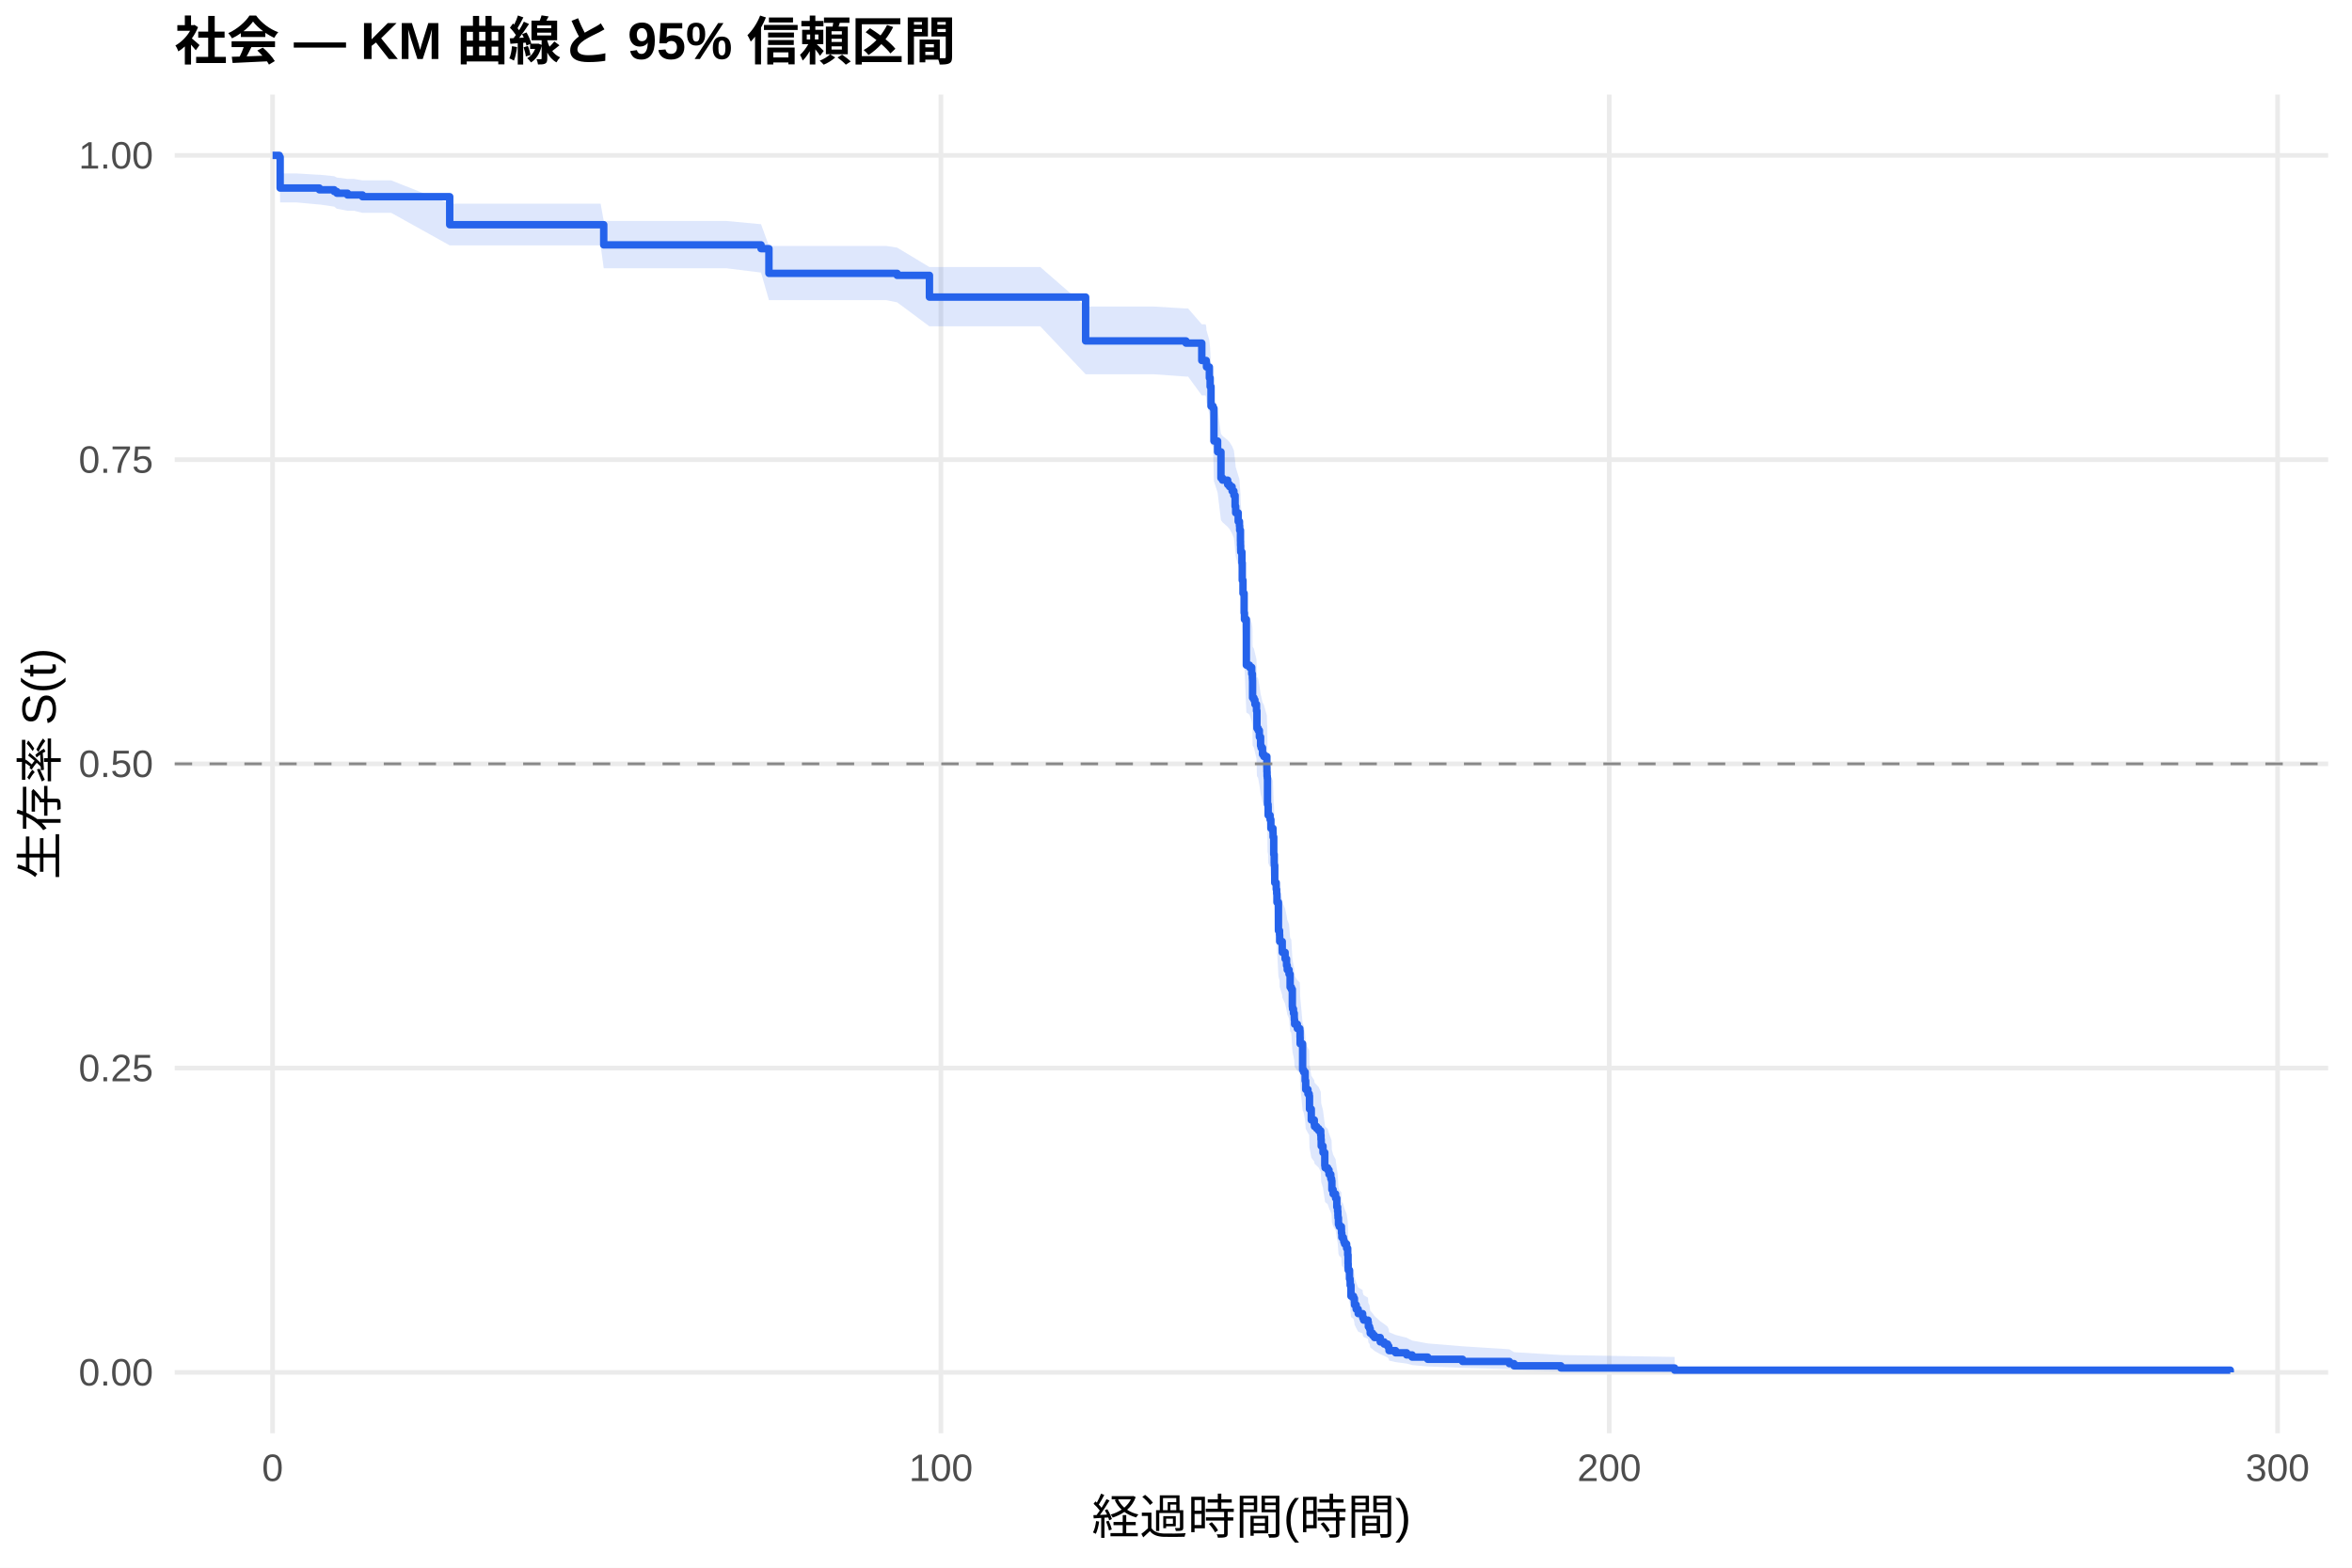
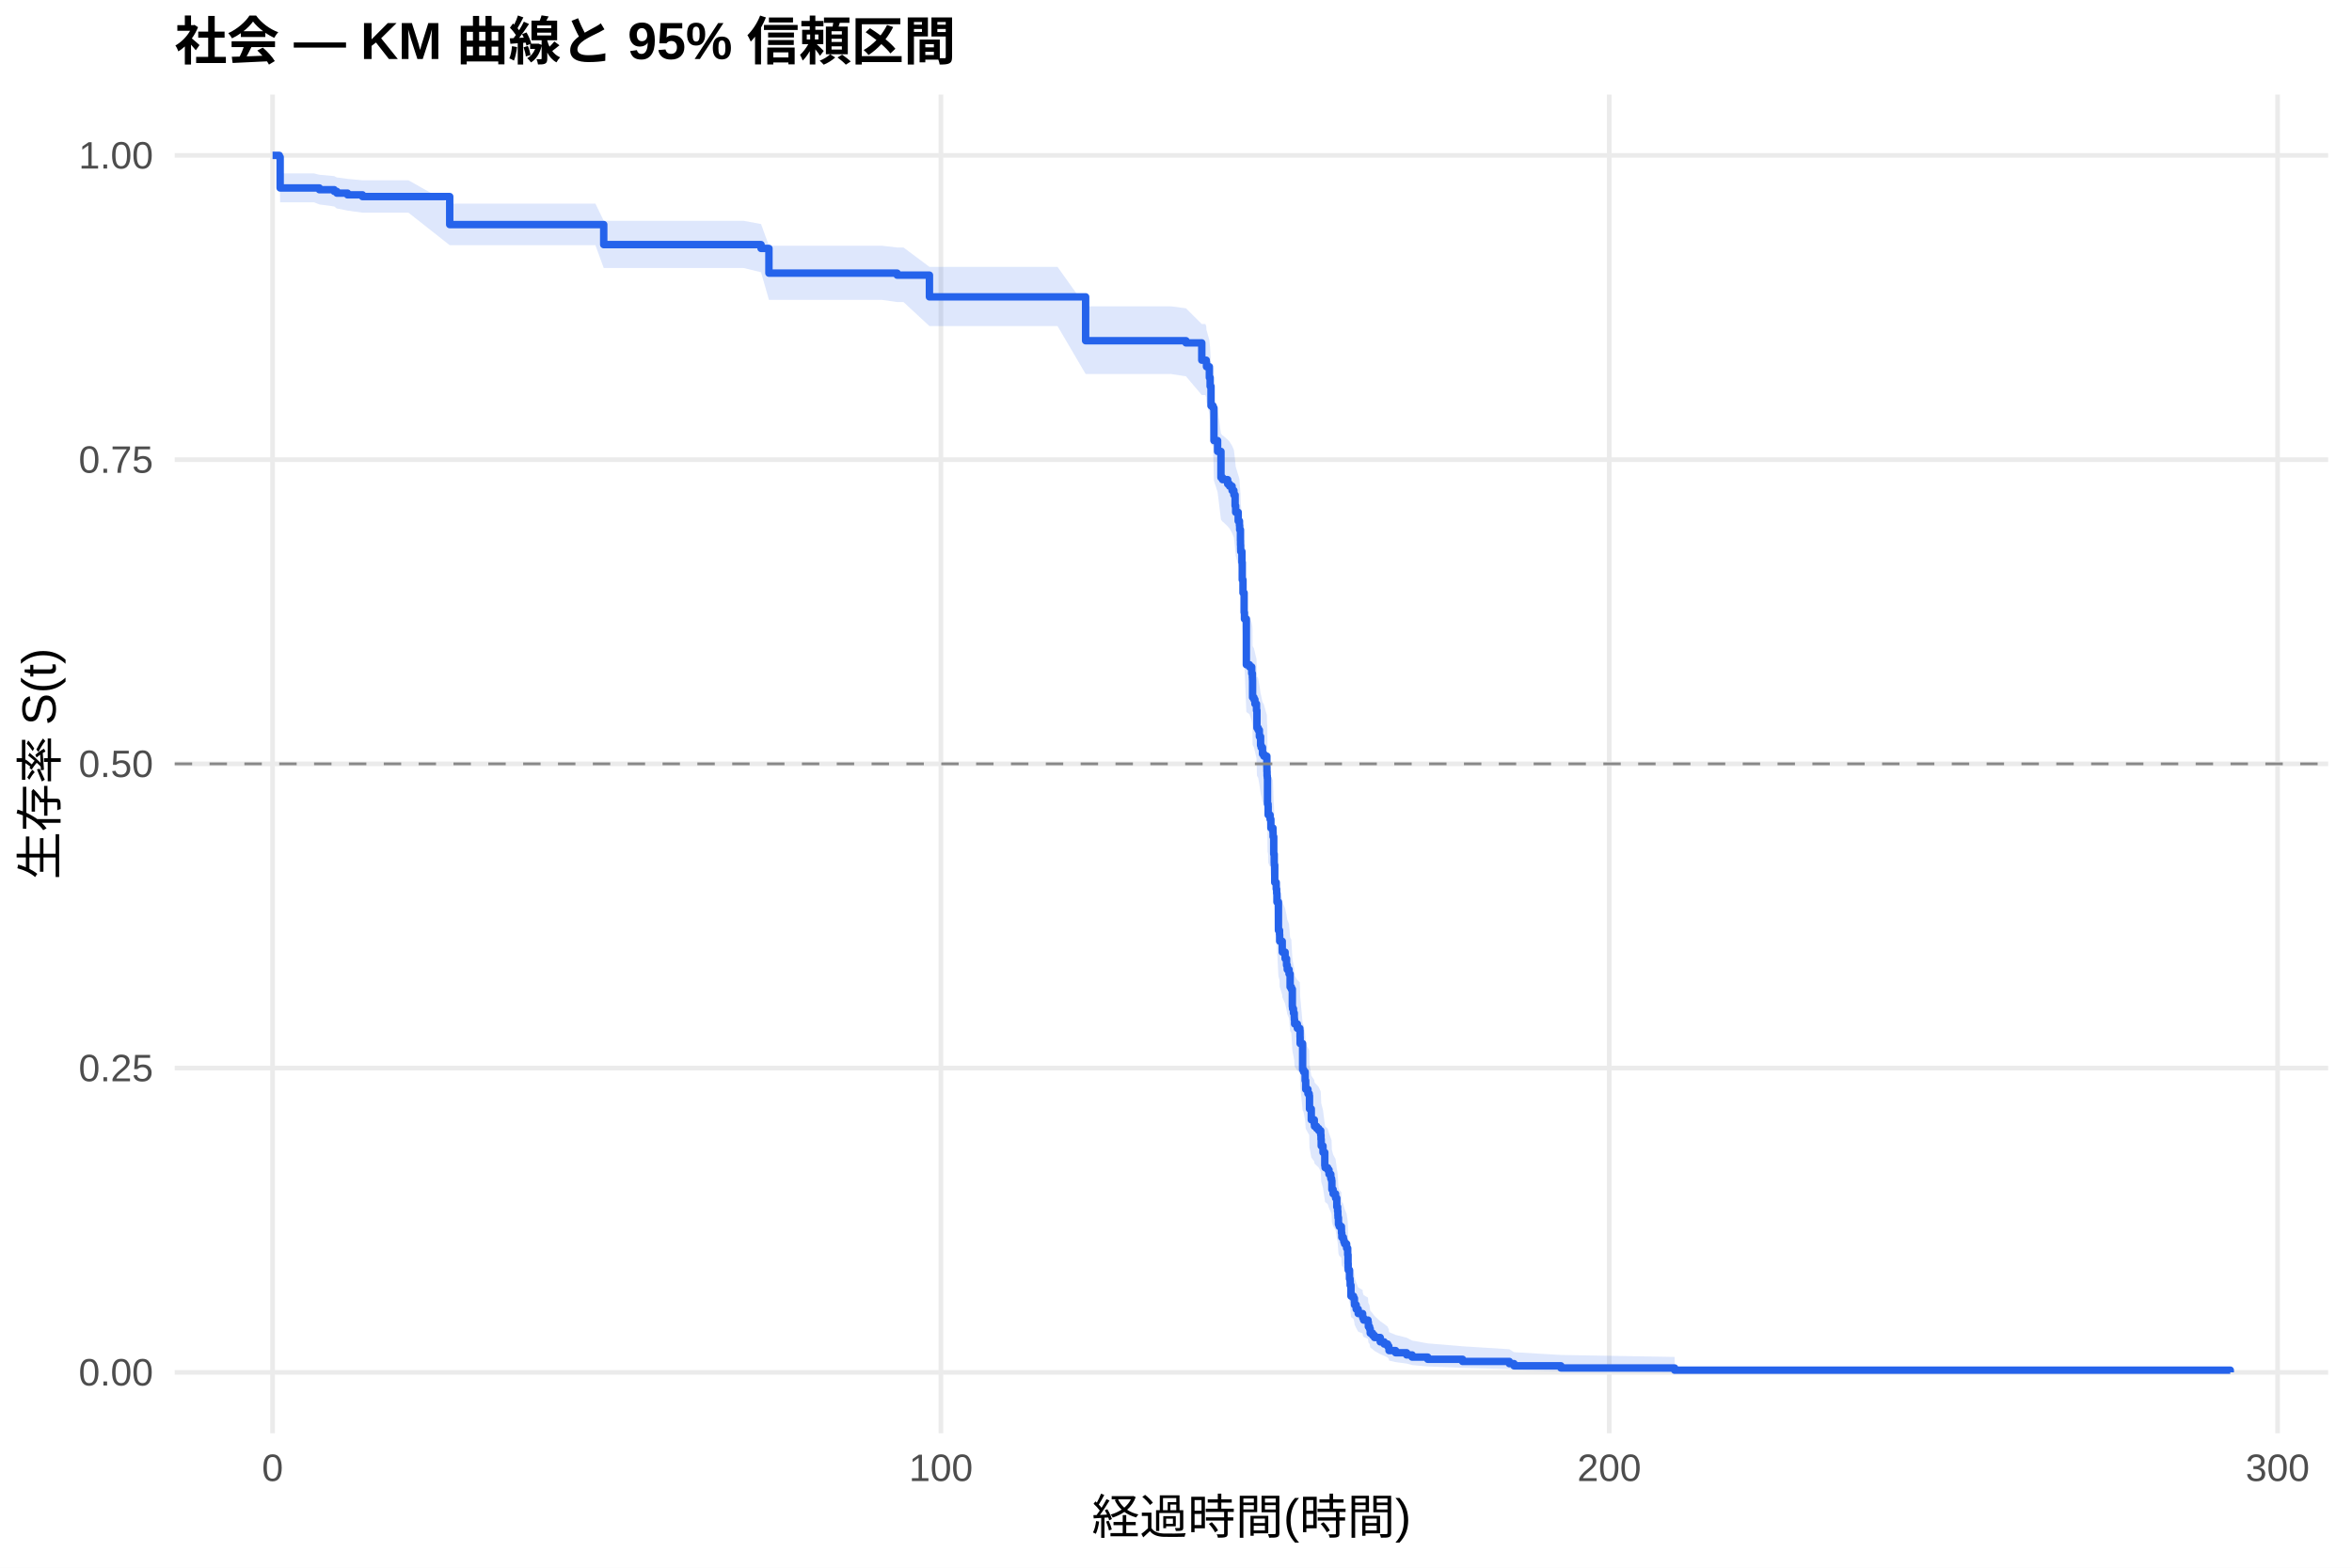
<svg xmlns="http://www.w3.org/2000/svg" width="540.00pt" height="360.00pt" viewBox="0 0 540.00 360.00">
  <g class="svglite">
    <defs>
      <style type="text/css">
    .svglite line, .svglite polyline, .svglite polygon, .svglite path, .svglite rect, .svglite circle {
      fill: none;
      stroke: #000000;
      stroke-linecap: round;
      stroke-linejoin: round;
      stroke-miterlimit: 10.00;
    }
    .svglite text {
      white-space: pre;
    }
    .svglite g.glyphgroup path {
      fill: inherit;
      stroke: none;
    }
  </style>
    </defs>
    <rect width="100%" height="100%" style="stroke: none; fill: #FFFFFF;" />
    <defs>
      <clipPath id="cpMC4wMHw1NDAuMDB8MC4wMHwzNjAuMDA=">
        <rect x="0.00" y="0.00" width="540.00" height="360.00" />
      </clipPath>
    </defs>
    <g clip-path="url(#cpMC4wMHw1NDAuMDB8MC4wMHwzNjAuMDA=)">
      <rect x="0" y="0.00" width="540.00" height="360.00" style="stroke-width: 1.07; stroke: none; fill: #FFFFFF;" />
    </g>
    <defs>
      <clipPath id="cpNDAuMTF8NTM0LjUyfDIxLjcxfDMyOS4xMg==">
        <rect x="40.11" y="21.71" width="494.41" height="307.41" />
      </clipPath>
    </defs>
    <g clip-path="url(#cpNDAuMTF8NTM0LjUyfDIxLjcxfDMyOS4xMg==)">
      <polyline points="40.11,315.14 534.52,315.14 " style="stroke-width: 1.07; stroke: #EBEBEB; stroke-linecap: butt;" />
      <polyline points="40.11,245.28 534.52,245.28 " style="stroke-width: 1.07; stroke: #EBEBEB; stroke-linecap: butt;" />
      <polyline points="40.11,175.41 534.52,175.41 " style="stroke-width: 1.07; stroke: #EBEBEB; stroke-linecap: butt;" />
      <polyline points="40.11,105.55 534.52,105.55 " style="stroke-width: 1.07; stroke: #EBEBEB; stroke-linecap: butt;" />
      <polyline points="40.11,35.68 534.52,35.68 " style="stroke-width: 1.07; stroke: #EBEBEB; stroke-linecap: butt;" />
      <polyline points="62.58,329.12 62.58,21.71 " style="stroke-width: 1.07; stroke: #EBEBEB; stroke-linecap: butt;" />
      <polyline points="216.03,329.12 216.03,21.71 " style="stroke-width: 1.07; stroke: #EBEBEB; stroke-linecap: butt;" />
      <polyline points="369.47,329.12 369.47,21.71 " style="stroke-width: 1.07; stroke: #EBEBEB; stroke-linecap: butt;" />
      <polyline points="522.92,329.12 522.92,21.71 " style="stroke-width: 1.07; stroke: #EBEBEB; stroke-linecap: butt;" />
-       <polygon points="62.58,35.68 64.12,35.68 64.32,39.83 68.13,39.83 73.32,40.14 73.50,40.14 76.73,40.46 77.34,40.77 79.79,41.09 81.30,41.09 83.22,41.42 89.82,41.42 103.25,46.77 104.86,46.77 112.17,46.77 119.97,46.77 127.72,46.77 132.73,46.77 137.90,46.77 138.61,50.74 146.06,50.74 154.50,50.74 163.14,50.74 166.75,50.74 174.73,51.49 176.54,56.47 179.97,56.47 188.92,56.47 198.53,56.47 203.47,56.47 205.98,56.87 213.39,61.32 216.74,61.32 225.72,61.32 235.28,61.32 238.84,61.32 249.25,70.39 252.88,70.39 264.85,70.39 272.29,70.84 272.78,70.84 275.92,74.47 276.79,74.47 276.94,74.93 277.00,75.84 277.66,78.14 277.84,79.98 278.04,84.14 278.50,84.61 278.71,91.61 279.55,93.96 280.32,99.63 280.68,100.10 281.86,101.05 282.29,101.52 282.88,102.47 283.29,103.42 283.57,105.80 283.70,107.23 284.28,109.14 284.57,110.10 284.62,111.06 284.80,113.45 284.82,114.41 284.85,115.37 284.87,115.85 285.13,118.26 285.21,122.12 285.38,125.02 285.64,129.39 285.72,130.84 286.15,141.09 286.87,141.58 287.38,143.06 287.53,144.04 287.56,144.53 287.58,148.46 287.89,148.95 288.12,149.94 288.48,151.42 288.58,155.37 288.86,155.86 289.14,157.34 289.42,159.33 289.55,159.82 289.86,161.31 290.17,161.81 290.86,164.29 290.88,165.28 290.91,166.28 290.96,166.78 291.01,172.76 291.14,173.26 291.16,175.26 291.60,176.26 291.78,178.27 292.26,179.27 292.29,180.28 292.44,184.30 292.55,186.31 292.57,186.82 292.67,190.85 293.01,192.37 293.11,193.38 293.18,195.41 293.52,202.01 293.77,203.03 293.80,204.56 294.39,206.60 294.41,207.11 295.05,208.64 295.38,210.18 295.54,211.20 295.95,212.22 296.20,215.30 296.48,215.82 296.71,219.93 296.76,220.45 296.97,221.48 297.15,222.51 297.17,223.03 297.23,224.06 297.86,225.09 298.43,225.61 298.48,227.16 298.50,228.72 299.07,234.96 299.30,235.48 299.65,237.57 299.78,239.66 300.29,240.71 300.58,241.23 300.65,244.38 301.06,247.01 301.75,248.07 301.80,248.60 302.29,249.13 302.77,249.65 303.23,250.71 303.29,251.77 303.34,253.36 303.75,254.95 304.16,258.15 304.23,258.68 304.82,259.22 305.13,260.29 305.54,261.36 305.72,261.89 305.79,264.04 306.07,265.12 306.64,266.19 306.92,268.35 307.10,269.44 307.17,270.52 307.20,271.07 307.30,272.70 307.48,273.24 307.97,273.79 307.99,274.88 308.07,275.98 308.43,276.53 308.53,277.08 308.71,277.62 309.17,278.73 309.42,280.38 309.50,282.60 309.53,283.72 309.55,284.27 309.83,286.51 309.96,287.08 309.99,288.21 310.17,291.04 310.75,291.62 310.96,292.76 310.98,293.34 311.37,294.49 311.83,295.65 312.85,296.24 312.88,296.82 313.08,297.41 314.08,298.00 314.16,299.18 314.44,299.78 314.59,300.98 315.13,301.58 315.56,302.19 316.89,303.41 317.79,304.03 318.58,304.65 318.86,305.28 318.91,305.91 320.42,306.55 322.95,307.19 324.21,307.84 327.79,308.50 335.79,309.16 346.53,309.84 347.61,310.51 358.37,311.16 384.48,311.60 384.48,315.07 358.37,314.89 347.61,314.66 346.53,314.39 335.79,314.10 327.79,313.79 324.21,313.47 322.95,313.13 320.42,312.79 318.91,312.44 318.86,312.08 318.58,311.72 317.79,311.35 316.89,310.97 315.56,310.21 315.13,309.82 314.59,309.43 314.44,308.64 314.16,308.24 314.08,307.44 313.08,307.03 312.88,306.62 312.85,306.21 311.83,305.80 311.37,304.97 310.98,304.14 310.96,303.72 310.75,302.87 310.17,302.45 309.99,300.31 309.96,299.45 309.83,299.01 309.55,297.27 309.53,296.84 309.50,295.96 309.42,294.19 309.17,292.86 308.71,291.97 308.53,291.53 308.43,291.08 308.07,290.63 307.99,289.74 307.97,288.84 307.48,288.39 307.30,287.94 307.20,286.58 307.17,286.13 307.10,285.22 306.92,284.32 306.64,282.49 306.07,281.58 305.79,280.66 305.72,278.83 305.54,278.37 305.13,277.45 304.82,276.52 304.23,276.06 304.16,275.60 303.75,272.82 303.34,271.43 303.29,270.03 303.23,269.10 302.77,268.16 302.29,267.69 301.80,267.23 301.75,266.76 301.06,265.82 300.65,263.47 300.58,260.65 300.29,260.18 299.78,259.23 299.65,257.34 299.30,255.45 299.07,254.97 298.50,249.26 298.48,247.83 298.43,246.39 297.86,245.91 297.23,244.96 297.17,244.00 297.15,243.52 296.97,242.56 296.76,241.60 296.71,241.12 296.48,237.27 296.20,236.78 295.95,233.89 295.54,232.92 295.38,231.95 295.05,230.50 294.41,229.04 294.39,228.56 293.80,226.62 293.77,225.16 293.52,224.18 293.18,217.84 293.11,215.88 293.01,214.90 292.67,213.43 292.57,209.50 292.55,209.01 292.44,207.04 292.29,203.09 292.26,202.11 291.78,201.12 291.60,199.14 291.16,198.15 291.14,196.16 291.01,195.67 290.96,189.70 290.91,189.20 290.88,188.21 290.86,187.21 290.17,184.72 289.86,184.22 289.55,182.72 289.42,182.22 289.14,180.21 288.86,178.71 288.58,178.21 288.48,174.19 288.12,172.68 287.89,171.68 287.58,171.17 287.56,167.14 287.53,166.63 287.38,165.62 286.87,164.10 286.15,163.60 285.72,152.93 285.64,151.40 285.38,146.81 285.21,143.73 285.13,139.63 284.87,137.05 284.85,136.54 284.82,135.51 284.80,134.47 284.62,131.89 284.57,130.86 284.28,129.82 283.70,127.75 283.57,126.19 283.29,123.59 282.88,122.55 282.29,121.50 281.86,120.98 280.68,119.94 280.32,119.42 279.55,113.13 278.71,110.50 278.50,102.57 278.04,102.03 277.84,97.24 277.66,95.10 277.00,92.41 276.94,91.33 276.79,90.80 275.92,90.80 272.78,86.48 272.29,86.48 264.85,85.94 252.88,85.94 249.25,85.94 238.84,74.94 235.28,74.94 225.72,74.94 216.74,74.94 213.39,74.94 205.98,69.43 203.47,68.92 198.53,68.92 188.92,68.92 179.97,68.92 176.54,68.92 174.73,62.59 166.75,61.60 163.14,61.60 154.50,61.60 146.06,61.60 138.61,61.60 137.90,56.35 132.73,56.35 127.72,56.35 119.97,56.35 112.17,56.35 104.86,56.35 103.25,56.35 89.82,48.88 83.22,48.88 81.30,48.40 79.79,48.40 77.34,47.93 76.73,47.45 73.50,46.97 73.32,46.97 68.13,46.49 64.32,46.49 64.12,36.85 62.58,35.68 " style="stroke-width: 0.00; stroke: none; stroke-linecap: butt; fill: #2563EB; fill-opacity: 0.15;" />
-       <polyline points="62.58,35.68 64.12,35.68 64.32,39.83 68.13,39.83 73.32,40.14 73.50,40.14 76.73,40.46 77.34,40.77 79.79,41.09 81.30,41.09 83.22,41.42 89.82,41.42 103.25,46.77 104.86,46.77 112.17,46.77 119.97,46.77 127.72,46.77 132.73,46.77 137.90,46.77 138.61,50.74 146.06,50.74 154.50,50.74 163.14,50.74 166.75,50.74 174.73,51.49 176.54,56.47 179.97,56.47 188.92,56.47 198.53,56.47 203.47,56.47 205.98,56.87 213.39,61.32 216.74,61.32 225.72,61.32 235.28,61.32 238.84,61.32 249.25,70.39 252.88,70.39 264.85,70.39 272.29,70.84 272.78,70.84 275.92,74.47 276.79,74.47 276.94,74.93 277.00,75.84 277.66,78.14 277.84,79.98 278.04,84.14 278.50,84.61 278.71,91.61 279.55,93.96 280.32,99.63 280.68,100.10 281.86,101.05 282.29,101.52 282.88,102.47 283.29,103.42 283.57,105.80 283.70,107.23 284.28,109.14 284.57,110.10 284.62,111.06 284.80,113.45 284.82,114.41 284.85,115.37 284.87,115.85 285.13,118.26 285.21,122.12 285.38,125.02 285.64,129.39 285.72,130.84 286.15,141.09 286.87,141.58 287.38,143.06 287.53,144.04 287.56,144.53 287.58,148.46 287.89,148.95 288.12,149.94 288.48,151.42 288.58,155.37 288.86,155.86 289.14,157.34 289.42,159.33 289.55,159.82 289.86,161.31 290.17,161.81 290.86,164.29 290.88,165.28 290.91,166.28 290.96,166.78 291.01,172.76 291.14,173.26 291.16,175.26 291.60,176.26 291.78,178.27 292.26,179.27 292.29,180.28 292.44,184.30 292.55,186.31 292.57,186.82 292.67,190.85 293.01,192.37 293.11,193.38 293.18,195.41 293.52,202.01 293.77,203.03 293.80,204.56 294.39,206.60 294.41,207.11 295.05,208.64 295.38,210.18 295.54,211.20 295.95,212.22 296.20,215.30 296.48,215.82 296.71,219.93 296.76,220.45 296.97,221.48 297.15,222.51 297.17,223.03 297.23,224.06 297.86,225.09 298.43,225.61 298.48,227.16 298.50,228.72 299.07,234.96 299.30,235.48 299.65,237.57 299.78,239.66 300.29,240.71 300.58,241.23 300.65,244.38 301.06,247.01 301.75,248.07 301.80,248.60 302.29,249.13 302.77,249.65 303.23,250.71 303.29,251.77 303.34,253.36 303.75,254.95 304.16,258.15 304.23,258.68 304.82,259.22 305.13,260.29 305.54,261.36 305.72,261.89 305.79,264.04 306.07,265.12 306.64,266.19 306.92,268.35 307.10,269.44 307.17,270.52 307.20,271.07 307.30,272.70 307.48,273.24 307.97,273.79 307.99,274.88 308.07,275.98 308.43,276.53 308.53,277.08 308.71,277.62 309.17,278.73 309.42,280.38 309.50,282.60 309.53,283.72 309.55,284.27 309.83,286.51 309.96,287.08 309.99,288.21 310.17,291.04 310.75,291.62 310.96,292.76 310.98,293.34 311.37,294.49 311.83,295.65 312.85,296.24 312.88,296.82 313.08,297.41 314.08,298.00 314.16,299.18 314.44,299.78 314.59,300.98 315.13,301.58 315.56,302.19 316.89,303.41 317.79,304.03 318.58,304.65 318.86,305.28 318.91,305.91 320.42,306.55 322.95,307.19 324.21,307.84 327.79,308.50 335.79,309.16 346.53,309.84 347.61,310.51 358.37,311.16 384.48,311.60 " style="stroke-width: 1.07; stroke: none; stroke-linecap: butt;" />
-       <polyline points="384.48,315.07 358.37,314.89 347.61,314.66 346.53,314.39 335.79,314.10 327.79,313.79 324.21,313.47 322.95,313.13 320.42,312.79 318.91,312.44 318.86,312.08 318.58,311.72 317.79,311.35 316.89,310.97 315.56,310.21 315.13,309.82 314.59,309.43 314.44,308.64 314.16,308.24 314.08,307.44 313.08,307.03 312.88,306.62 312.85,306.21 311.83,305.80 311.37,304.97 310.98,304.14 310.96,303.72 310.75,302.87 310.17,302.45 309.99,300.31 309.96,299.45 309.83,299.01 309.55,297.27 309.53,296.84 309.50,295.96 309.42,294.19 309.17,292.86 308.71,291.97 308.53,291.53 308.43,291.08 308.07,290.63 307.99,289.74 307.97,288.84 307.48,288.39 307.30,287.94 307.20,286.58 307.17,286.13 307.10,285.22 306.92,284.32 306.64,282.49 306.07,281.58 305.79,280.66 305.72,278.83 305.54,278.37 305.13,277.45 304.82,276.52 304.23,276.06 304.16,275.60 303.75,272.82 303.34,271.43 303.29,270.03 303.23,269.10 302.77,268.16 302.29,267.69 301.80,267.23 301.75,266.76 301.06,265.82 300.65,263.47 300.58,260.65 300.29,260.18 299.78,259.23 299.65,257.34 299.30,255.45 299.07,254.97 298.50,249.26 298.48,247.83 298.43,246.39 297.86,245.91 297.23,244.96 297.17,244.00 297.15,243.52 296.97,242.56 296.76,241.60 296.71,241.12 296.48,237.27 296.20,236.78 295.95,233.89 295.54,232.92 295.38,231.95 295.05,230.50 294.41,229.04 294.39,228.56 293.80,226.62 293.77,225.16 293.52,224.18 293.18,217.84 293.11,215.88 293.01,214.90 292.67,213.43 292.57,209.50 292.55,209.01 292.44,207.04 292.29,203.09 292.26,202.11 291.78,201.12 291.60,199.14 291.16,198.15 291.14,196.16 291.01,195.67 290.96,189.70 290.91,189.20 290.88,188.21 290.86,187.21 290.17,184.72 289.86,184.22 289.55,182.72 289.42,182.22 289.14,180.21 288.86,178.71 288.58,178.21 288.48,174.19 288.12,172.68 287.89,171.68 287.58,171.17 287.56,167.14 287.53,166.63 287.38,165.62 286.87,164.10 286.15,163.60 285.72,152.93 285.64,151.40 285.38,146.81 285.21,143.73 285.13,139.63 284.87,137.05 284.85,136.54 284.82,135.51 284.80,134.47 284.62,131.89 284.57,130.86 284.28,129.82 283.70,127.75 283.57,126.19 283.29,123.59 282.88,122.55 282.29,121.50 281.86,120.98 280.68,119.94 280.32,119.42 279.55,113.13 278.71,110.50 278.50,102.57 278.04,102.03 277.84,97.24 277.66,95.10 277.00,92.41 276.94,91.33 276.79,90.80 275.92,90.80 272.78,86.48 272.29,86.48 264.85,85.94 252.88,85.94 249.25,85.94 238.84,74.94 235.28,74.94 225.72,74.94 216.74,74.94 213.39,74.94 205.98,69.43 203.47,68.92 198.53,68.92 188.92,68.92 179.97,68.92 176.54,68.92 174.73,62.59 166.75,61.60 163.14,61.60 154.50,61.60 146.06,61.60 138.61,61.60 137.90,56.35 132.73,56.35 127.72,56.35 119.97,56.35 112.17,56.35 104.86,56.35 103.25,56.35 89.82,48.88 83.22,48.88 81.30,48.40 79.79,48.40 77.34,47.93 76.73,47.45 73.50,46.97 73.32,46.97 68.13,46.49 64.32,46.49 64.12,36.85 62.58,35.68 " style="stroke-width: 1.07; stroke: none; stroke-linecap: butt;" />
-       <polyline points="62.58,35.68 64.12,35.68 64.12,36.08 64.32,36.08 64.32,43.18 68.13,43.18 68.13,43.18 73.32,43.18 73.32,43.58 73.50,43.58 73.50,43.58 76.73,43.58 76.73,43.98 77.34,43.98 77.34,44.37 79.79,44.37 79.79,44.77 81.30,44.77 81.30,44.77 83.22,44.77 83.22,45.17 89.82,45.17 89.82,45.17 103.25,45.17 103.25,51.60 104.86,51.60 104.86,51.60 112.17,51.60 112.17,51.60 119.97,51.60 119.97,51.60 127.72,51.60 127.72,51.60 132.73,51.60 132.73,51.60 137.90,51.60 137.90,51.60 138.61,51.60 138.61,56.23 146.06,56.23 146.06,56.23 154.50,56.23 154.50,56.23 163.14,56.23 163.14,56.23 166.75,56.23 166.75,56.23 174.73,56.23 174.73,57.10 176.54,57.10 176.54,62.77 179.97,62.77 179.97,62.77 188.92,62.77 188.92,62.77 198.53,62.77 198.53,62.77 203.47,62.77 203.47,62.77 205.98,62.77 205.98,63.23 213.39,63.23 213.39,68.22 216.74,68.22 216.74,68.22 225.72,68.22 225.72,68.22 235.28,68.22 235.28,68.22 238.84,68.22 238.84,68.22 249.25,68.22 249.25,78.29 252.88,78.29 252.88,78.29 264.85,78.29 264.85,78.29 272.29,78.29 272.29,78.79 272.78,78.79 272.78,78.79 275.92,78.79 275.92,82.78 276.79,82.78 276.79,82.78 276.94,82.78 276.94,83.28 277.00,83.28 277.00,84.27 277.66,84.27 277.66,86.77 277.84,86.77 277.84,88.77 278.04,88.77 278.04,93.27 278.50,93.27 278.50,93.77 278.71,93.77 278.71,101.27 279.55,101.27 279.55,103.76 280.32,103.76 280.32,109.76 280.68,109.76 280.68,110.26 281.86,110.26 281.86,111.26 282.29,111.26 282.29,111.76 282.88,111.76 282.88,112.76 283.29,112.76 283.29,113.76 283.57,113.76 283.57,116.26 283.70,116.26 283.70,117.76 284.28,117.76 284.28,119.75 284.57,119.75 284.57,120.75 284.62,120.75 284.62,121.75 284.80,121.75 284.80,124.25 284.82,124.25 284.82,125.25 284.85,125.25 284.85,126.25 284.87,126.25 284.87,126.75 285.13,126.75 285.13,129.25 285.21,129.25 285.21,133.25 285.38,133.25 285.38,136.25 285.64,136.25 285.64,140.74 285.72,140.74 285.72,142.24 286.15,142.24 286.15,152.74 286.87,152.74 286.87,153.24 287.38,153.24 287.38,154.73 287.53,154.73 287.53,155.73 287.56,155.73 287.56,156.23 287.58,156.23 287.58,160.23 287.89,160.23 287.89,160.73 288.12,160.73 288.12,161.73 288.48,161.73 288.48,163.23 288.58,163.23 288.58,167.23 288.86,167.23 288.86,167.73 289.14,167.73 289.14,169.23 289.42,169.23 289.42,171.23 289.55,171.23 289.55,171.72 289.86,171.72 289.86,173.22 290.17,173.22 290.17,173.72 290.86,173.72 290.86,176.22 290.88,176.22 290.88,177.22 290.91,177.22 290.91,178.22 290.96,178.22 290.96,178.72 291.01,178.72 291.01,184.72 291.14,184.72 291.14,185.22 291.16,185.22 291.16,187.22 291.60,187.22 291.60,188.22 291.78,188.22 291.78,190.21 292.26,190.21 292.26,191.21 292.29,191.21 292.29,192.21 292.44,192.21 292.44,196.21 292.55,196.21 292.55,198.21 292.57,198.21 292.57,198.71 292.67,198.71 292.67,202.71 293.01,202.71 293.01,204.21 293.11,204.21 293.11,205.21 293.18,205.21 293.18,207.20 293.52,207.20 293.52,213.70 293.77,213.70 293.77,214.70 293.80,214.70 293.80,216.20 294.39,216.20 294.39,218.20 294.41,218.20 294.41,218.70 295.05,218.70 295.05,220.20 295.38,220.20 295.38,221.70 295.54,221.70 295.54,222.70 295.95,222.70 295.95,223.70 296.20,223.70 296.20,226.69 296.48,226.69 296.48,227.19 296.71,227.19 296.71,231.19 296.76,231.19 296.76,231.69 296.97,231.69 296.97,232.69 297.15,232.69 297.15,233.69 297.17,233.69 297.17,234.19 297.23,234.19 297.23,235.19 297.86,235.19 297.86,236.19 298.43,236.19 298.43,236.69 298.48,236.69 298.48,238.19 298.50,238.19 298.50,239.69 299.07,239.69 299.07,245.68 299.30,245.68 299.30,246.18 299.65,246.18 299.65,248.18 299.78,248.18 299.78,250.18 300.29,250.18 300.29,251.18 300.58,251.18 300.58,251.68 300.65,251.68 300.65,254.68 301.06,254.68 301.06,257.18 301.75,257.18 301.75,258.18 301.80,258.18 301.80,258.68 302.29,258.68 302.29,259.17 302.77,259.17 302.77,259.67 303.23,259.67 303.23,260.67 303.29,260.67 303.29,261.67 303.34,261.67 303.34,263.17 303.75,263.17 303.75,264.67 304.16,264.67 304.16,267.67 304.23,267.67 304.23,268.17 304.82,268.17 304.82,268.67 305.13,268.67 305.13,269.67 305.54,269.67 305.54,270.67 305.72,270.67 305.72,271.17 305.79,271.17 305.79,273.17 306.07,273.17 306.07,274.17 306.64,274.17 306.64,275.17 306.92,275.17 306.92,277.16 307.10,277.16 307.10,278.16 307.17,278.16 307.17,279.16 307.20,279.16 307.20,279.66 307.30,279.66 307.30,281.16 307.48,281.16 307.48,281.66 307.97,281.66 307.97,282.16 307.99,282.16 307.99,283.16 308.07,283.16 308.07,284.16 308.43,284.16 308.43,284.66 308.53,284.66 308.53,285.16 308.71,285.16 308.71,285.66 309.17,285.66 309.17,286.66 309.42,286.66 309.42,288.16 309.50,288.16 309.50,290.16 309.53,290.16 309.53,291.16 309.55,291.16 309.55,291.66 309.83,291.66 309.83,293.65 309.96,293.65 309.96,294.15 309.99,294.15 309.99,295.15 310.17,295.15 310.17,297.65 310.75,297.65 310.75,298.15 310.96,298.15 310.96,299.15 310.98,299.15 310.98,299.65 311.37,299.65 311.37,300.65 311.83,300.65 311.83,301.65 312.85,301.65 312.85,302.15 312.88,302.15 312.88,302.65 313.08,302.65 313.08,303.15 314.08,303.15 314.08,303.65 314.16,303.65 314.16,304.65 314.44,304.65 314.44,305.15 314.59,305.15 314.59,306.15 315.13,306.15 315.13,306.65 315.56,306.65 315.56,307.15 316.89,307.15 316.89,308.15 317.79,308.15 317.79,308.65 318.58,308.65 318.58,309.15 318.86,309.15 318.86,309.65 318.91,309.65 318.91,310.15 320.42,310.15 320.42,310.65 322.95,310.65 322.95,311.14 324.21,311.14 324.21,311.64 327.79,311.64 327.79,312.14 335.79,312.14 335.79,312.64 346.53,312.64 346.53,313.14 347.61,313.14 347.61,313.64 358.37,313.64 358.37,314.14 384.48,314.14 384.48,314.64 512.05,314.64 512.05,315.14 " style="stroke-width: 1.71; stroke: #2563EB; stroke-linecap: butt;" />
+       <polygon points="62.58,35.68 64.12,35.68 64.32,39.82 66.55,39.82 72.10,39.82 73.32,40.13 76.73,40.44 77.34,40.76 77.47,40.76 79.79,41.08 83.22,41.40 85.27,41.40 93.78,41.40 103.25,46.75 108.82,46.75 116.14,46.75 123.94,46.75 131.68,46.75 136.70,46.75 138.61,50.70 141.86,50.70 150.02,50.70 158.46,50.70 167.10,50.70 170.71,50.70 174.73,51.45 176.54,56.43 183.93,56.43 192.88,56.43 202.50,56.43 205.98,56.83 207.43,56.83 213.39,61.28 220.71,61.28 229.68,61.28 239.25,61.28 242.80,61.28 249.25,70.34 256.84,70.34 268.81,70.34 272.29,70.80 275.92,74.41 276.74,74.41 276.94,74.87 277.00,75.78 277.66,78.07 277.84,79.91 278.04,84.07 278.50,84.54 278.71,91.53 279.55,93.87 280.32,99.53 280.68,100.00 280.76,100.00 281.86,100.95 282.29,101.42 282.88,102.37 283.29,103.32 283.57,105.70 283.70,107.13 284.28,109.04 284.57,110.00 284.62,110.96 284.80,113.35 284.82,114.31 284.85,115.28 284.87,115.76 285.13,118.16 285.21,122.02 285.38,124.93 285.64,129.29 285.72,130.75 286.15,141.01 286.87,141.50 287.38,142.97 287.53,143.95 287.56,144.44 287.58,148.38 287.89,148.87 288.12,149.85 288.48,151.33 288.58,155.28 288.86,155.78 289.14,157.26 289.42,159.25 289.55,159.74 289.86,161.23 290.17,161.73 290.86,164.21 290.88,165.21 290.91,166.20 290.96,166.70 291.01,172.69 291.14,173.19 291.16,175.19 291.60,176.19 291.78,178.20 292.26,179.20 292.29,180.21 292.44,184.23 292.55,186.25 292.57,186.75 292.67,190.79 293.01,192.31 293.11,193.32 293.18,195.35 293.52,201.95 293.77,202.97 293.80,204.50 294.39,206.54 294.41,207.05 295.05,208.59 295.38,210.12 295.54,211.15 295.95,212.17 296.20,215.25 296.48,215.76 296.71,219.88 296.76,220.40 296.97,221.43 297.15,222.46 297.17,222.98 297.23,224.01 297.86,225.05 298.43,225.56 298.48,227.12 298.50,228.67 299.07,234.92 299.30,235.44 299.65,237.53 299.78,239.62 300.29,240.67 300.58,241.19 300.65,244.34 301.06,246.98 301.75,248.03 301.80,248.56 302.29,249.09 302.77,249.62 303.23,250.68 303.29,251.74 303.34,253.33 303.75,254.92 304.16,258.12 304.23,258.65 304.82,259.19 305.13,260.26 305.54,261.33 305.72,261.86 305.79,264.01 306.07,265.09 306.64,266.17 306.92,268.33 307.10,269.41 307.17,270.50 307.20,271.04 307.30,272.68 307.48,273.22 307.97,273.77 307.99,274.86 308.07,275.96 308.43,276.50 308.53,277.05 308.71,277.60 309.17,278.71 309.42,280.36 309.50,282.58 309.53,283.70 309.55,284.26 309.83,286.50 309.96,287.06 309.99,288.19 310.17,291.03 310.75,291.60 310.96,292.75 310.98,293.33 311.37,294.48 311.83,295.64 312.85,296.23 312.88,296.81 313.08,297.40 314.08,297.99 314.16,299.17 314.44,299.77 314.59,300.97 315.13,301.57 315.56,302.18 316.89,303.40 317.79,304.02 318.58,304.64 318.86,305.27 318.91,305.90 320.42,306.54 322.95,307.18 324.21,307.84 327.79,308.49 335.79,309.16 346.53,309.83 347.61,310.51 358.37,311.15 384.48,311.60 384.48,315.07 358.37,314.89 347.61,314.66 346.53,314.39 335.79,314.10 327.79,313.79 324.21,313.47 322.95,313.13 320.42,312.79 318.91,312.44 318.86,312.08 318.58,311.71 317.79,311.34 316.89,310.97 315.56,310.21 315.13,309.82 314.59,309.43 314.44,308.64 314.16,308.24 314.08,307.43 313.08,307.03 312.88,306.62 312.85,306.21 311.83,305.80 311.37,304.97 310.98,304.13 310.96,303.71 310.75,302.87 310.17,302.44 309.99,300.30 309.96,299.44 309.83,299.00 309.55,297.26 309.53,296.82 309.50,295.95 309.42,294.18 309.17,292.85 308.71,291.96 308.53,291.51 308.43,291.07 308.07,290.62 307.99,289.72 307.97,288.82 307.48,288.37 307.30,287.92 307.20,286.57 307.17,286.11 307.10,285.21 306.92,284.30 306.64,282.47 306.07,281.56 305.79,280.64 305.72,278.81 305.54,278.35 305.13,277.42 304.82,276.50 304.23,276.04 304.16,275.58 303.75,272.80 303.34,271.40 303.29,270.00 303.23,269.07 302.77,268.13 302.29,267.67 301.80,267.20 301.75,266.73 301.06,265.79 300.65,263.44 300.58,260.62 300.29,260.14 299.78,259.20 299.65,257.31 299.30,255.41 299.07,254.94 298.50,249.22 298.48,247.79 298.43,246.35 297.86,245.87 297.23,244.92 297.17,243.96 297.15,243.48 296.97,242.52 296.76,241.55 296.71,241.07 296.48,237.22 296.20,236.74 295.95,233.84 295.54,232.87 295.38,231.90 295.05,230.45 294.41,228.99 294.39,228.51 293.80,226.56 293.77,225.10 293.52,224.13 293.18,217.78 293.11,215.82 293.01,214.84 292.67,213.37 292.57,209.44 292.55,208.94 292.44,206.97 292.29,203.02 292.26,202.04 291.78,201.05 291.60,199.07 291.16,198.08 291.14,196.09 291.01,195.59 290.96,189.63 290.91,189.13 290.88,188.13 290.86,187.13 290.17,184.63 289.86,184.13 289.55,182.63 289.42,182.13 289.14,180.13 288.86,178.63 288.58,178.12 288.48,174.10 288.12,172.59 287.89,171.59 287.58,171.08 287.56,167.04 287.53,166.54 287.38,165.53 286.87,164.01 286.15,163.50 285.72,152.83 285.64,151.30 285.38,146.70 285.21,143.62 285.13,139.51 284.87,136.94 284.85,136.42 284.82,135.39 284.80,134.36 284.62,131.77 284.57,130.74 284.28,129.70 283.70,127.62 283.57,126.07 283.29,123.46 282.88,122.42 282.29,121.38 281.86,120.86 280.76,119.81 280.68,119.81 280.32,119.29 279.55,113.01 278.71,110.39 278.50,102.47 278.04,101.94 277.84,97.15 277.66,95.01 277.00,92.34 276.94,91.26 276.74,90.72 275.92,90.72 272.29,86.42 268.81,85.88 256.84,85.88 249.25,85.88 242.80,74.88 239.25,74.88 229.68,74.88 220.71,74.88 213.39,74.88 207.43,69.36 205.98,69.36 202.50,68.86 192.88,68.86 183.93,68.86 176.54,68.86 174.73,62.52 170.71,61.54 167.10,61.54 158.46,61.54 150.02,61.54 141.86,61.54 138.61,61.54 136.70,56.31 131.68,56.31 123.94,56.31 116.14,56.31 108.82,56.31 103.25,56.31 93.78,48.84 85.27,48.84 83.22,48.84 79.79,48.36 77.47,47.89 77.34,47.89 76.73,47.41 73.32,46.94 72.10,46.46 66.55,46.46 64.32,46.46 64.12,36.85 62.58,35.68 " style="stroke-width: 0.00; stroke: none; stroke-linecap: butt; fill: #2563EB; fill-opacity: 0.15;" />
+       <polyline points="62.58,35.68 64.12,35.68 64.32,39.82 66.55,39.82 72.10,39.82 73.32,40.13 76.73,40.44 77.34,40.76 77.47,40.76 79.79,41.08 83.22,41.40 85.27,41.40 93.78,41.40 103.25,46.75 108.82,46.75 116.14,46.75 123.94,46.75 131.68,46.75 136.70,46.75 138.61,50.70 141.86,50.70 150.02,50.70 158.46,50.70 167.10,50.70 170.71,50.70 174.73,51.45 176.54,56.43 183.93,56.43 192.88,56.43 202.50,56.43 205.98,56.83 207.43,56.83 213.39,61.28 220.71,61.28 229.68,61.28 239.25,61.28 242.80,61.28 249.25,70.34 256.84,70.34 268.81,70.34 272.29,70.80 275.92,74.41 276.74,74.41 276.94,74.87 277.00,75.78 277.66,78.07 277.84,79.91 278.04,84.07 278.50,84.54 278.71,91.53 279.55,93.87 280.32,99.53 280.68,100.00 280.76,100.00 281.86,100.95 282.29,101.42 282.88,102.37 283.29,103.32 283.57,105.70 283.70,107.13 284.28,109.04 284.57,110.00 284.62,110.96 284.80,113.35 284.82,114.31 284.85,115.28 284.87,115.76 285.13,118.16 285.21,122.02 285.38,124.93 285.64,129.29 285.72,130.75 286.15,141.01 286.87,141.50 287.38,142.97 287.53,143.95 287.56,144.44 287.58,148.38 287.89,148.87 288.12,149.85 288.48,151.33 288.58,155.28 288.86,155.78 289.14,157.26 289.42,159.25 289.55,159.74 289.86,161.23 290.17,161.73 290.86,164.21 290.88,165.21 290.91,166.20 290.96,166.70 291.01,172.69 291.14,173.19 291.16,175.19 291.60,176.19 291.78,178.20 292.26,179.20 292.29,180.21 292.44,184.23 292.55,186.25 292.57,186.75 292.67,190.79 293.01,192.31 293.11,193.32 293.18,195.35 293.52,201.95 293.77,202.97 293.80,204.50 294.39,206.54 294.41,207.05 295.05,208.59 295.38,210.12 295.54,211.15 295.95,212.17 296.20,215.25 296.48,215.76 296.71,219.88 296.76,220.40 296.97,221.43 297.15,222.46 297.17,222.98 297.23,224.01 297.86,225.05 298.43,225.56 298.48,227.12 298.50,228.67 299.07,234.92 299.30,235.44 299.65,237.53 299.78,239.62 300.29,240.67 300.58,241.19 300.65,244.34 301.06,246.98 301.75,248.03 301.80,248.56 302.29,249.09 302.77,249.62 303.23,250.68 303.29,251.74 303.34,253.33 303.75,254.92 304.16,258.12 304.23,258.65 304.82,259.19 305.13,260.26 305.54,261.33 305.72,261.86 305.79,264.01 306.07,265.09 306.64,266.17 306.92,268.33 307.10,269.41 307.17,270.50 307.20,271.04 307.30,272.68 307.48,273.22 307.97,273.77 307.99,274.86 308.07,275.96 308.43,276.50 308.53,277.05 308.71,277.60 309.17,278.71 309.42,280.36 309.50,282.58 309.53,283.70 309.55,284.26 309.83,286.50 309.96,287.06 309.99,288.19 310.17,291.03 310.75,291.60 310.96,292.75 310.98,293.33 311.37,294.48 311.83,295.64 312.85,296.23 312.88,296.81 313.08,297.40 314.08,297.99 314.16,299.17 314.44,299.77 314.59,300.97 315.13,301.57 315.56,302.18 316.89,303.40 317.79,304.02 318.58,304.64 318.86,305.27 318.91,305.90 320.42,306.54 322.95,307.18 324.21,307.84 327.79,308.49 335.79,309.16 346.53,309.83 347.61,310.51 358.37,311.15 384.48,311.60 " style="stroke-width: 1.07; stroke: none; stroke-linecap: butt;" />
+       <polyline points="384.48,315.07 358.37,314.89 347.61,314.66 346.53,314.39 335.79,314.10 327.79,313.79 324.21,313.47 322.95,313.13 320.42,312.79 318.91,312.44 318.86,312.08 318.58,311.71 317.79,311.34 316.89,310.97 315.56,310.21 315.13,309.82 314.59,309.43 314.44,308.64 314.16,308.24 314.08,307.43 313.08,307.03 312.88,306.62 312.85,306.21 311.83,305.80 311.37,304.97 310.98,304.13 310.96,303.71 310.75,302.87 310.17,302.44 309.99,300.30 309.96,299.44 309.83,299.00 309.55,297.26 309.53,296.82 309.50,295.95 309.42,294.18 309.17,292.85 308.71,291.96 308.53,291.51 308.43,291.07 308.07,290.62 307.99,289.72 307.97,288.82 307.48,288.37 307.30,287.92 307.20,286.57 307.17,286.11 307.10,285.21 306.92,284.30 306.64,282.47 306.07,281.56 305.79,280.64 305.72,278.81 305.54,278.35 305.13,277.42 304.82,276.50 304.23,276.04 304.16,275.58 303.75,272.80 303.34,271.40 303.29,270.00 303.23,269.07 302.77,268.13 302.29,267.67 301.80,267.20 301.75,266.73 301.06,265.79 300.65,263.44 300.58,260.62 300.29,260.14 299.78,259.20 299.65,257.31 299.30,255.41 299.07,254.94 298.50,249.22 298.48,247.79 298.43,246.35 297.86,245.87 297.23,244.92 297.17,243.96 297.15,243.48 296.97,242.52 296.76,241.55 296.71,241.07 296.48,237.22 296.20,236.74 295.95,233.84 295.54,232.87 295.38,231.90 295.05,230.45 294.41,228.99 294.39,228.51 293.80,226.56 293.77,225.10 293.52,224.13 293.18,217.78 293.11,215.82 293.01,214.84 292.67,213.37 292.57,209.44 292.55,208.94 292.44,206.97 292.29,203.02 292.26,202.04 291.78,201.05 291.60,199.07 291.16,198.08 291.14,196.09 291.01,195.59 290.96,189.63 290.91,189.13 290.88,188.13 290.86,187.13 290.17,184.63 289.86,184.13 289.55,182.63 289.42,182.13 289.14,180.13 288.86,178.63 288.58,178.12 288.48,174.10 288.12,172.59 287.89,171.59 287.58,171.08 287.56,167.04 287.53,166.54 287.38,165.53 286.87,164.01 286.15,163.50 285.72,152.83 285.64,151.30 285.38,146.70 285.21,143.62 285.13,139.51 284.87,136.94 284.85,136.42 284.82,135.39 284.80,134.36 284.62,131.77 284.57,130.74 284.28,129.70 283.70,127.62 283.57,126.07 283.29,123.46 282.88,122.42 282.29,121.38 281.86,120.86 280.76,119.81 280.68,119.81 280.32,119.29 279.55,113.01 278.71,110.39 278.50,102.47 278.04,101.94 277.84,97.15 277.66,95.01 277.00,92.34 276.94,91.26 276.74,90.72 275.92,90.72 272.29,86.42 268.81,85.88 256.84,85.88 249.25,85.88 242.80,74.88 239.25,74.88 229.68,74.88 220.71,74.88 213.39,74.88 207.43,69.36 205.98,69.36 202.50,68.86 192.88,68.86 183.93,68.86 176.54,68.86 174.73,62.52 170.71,61.54 167.10,61.54 158.46,61.54 150.02,61.54 141.86,61.54 138.61,61.54 136.70,56.31 131.68,56.31 123.94,56.31 116.14,56.31 108.82,56.31 103.25,56.31 93.78,48.84 85.27,48.84 83.22,48.84 79.79,48.36 77.47,47.89 77.34,47.89 76.73,47.41 73.32,46.94 72.10,46.46 66.55,46.46 64.32,46.46 64.12,36.85 62.58,35.68 " style="stroke-width: 1.07; stroke: none; stroke-linecap: butt;" />
+       <polyline points="62.58,35.68 64.12,35.68 64.12,36.08 64.32,36.08 64.32,43.16 66.55,43.16 66.55,43.16 72.10,43.16 72.10,43.16 73.32,43.16 73.32,43.56 76.73,43.56 76.73,43.95 77.34,43.95 77.34,44.35 77.47,44.35 77.47,44.35 79.79,44.35 79.79,44.74 83.22,44.74 83.22,45.14 85.27,45.14 85.27,45.14 93.78,45.14 93.78,45.14 103.25,45.14 103.25,51.57 108.82,51.57 108.82,51.57 116.14,51.57 116.14,51.57 123.94,51.57 123.94,51.57 131.68,51.57 131.68,51.57 136.70,51.57 136.70,51.57 138.61,51.57 138.61,56.17 141.86,56.17 141.86,56.17 150.02,56.17 150.02,56.17 158.46,56.17 158.46,56.17 167.10,56.17 167.10,56.17 170.71,56.17 170.71,56.17 174.73,56.17 174.73,57.05 176.54,57.05 176.54,62.72 183.93,62.72 183.93,62.72 192.88,62.72 192.88,62.72 202.50,62.72 202.50,62.72 205.98,62.72 205.98,63.18 207.43,63.18 207.43,63.18 213.39,63.18 213.39,68.17 220.71,68.17 220.71,68.17 229.68,68.17 229.68,68.17 239.25,68.17 239.25,68.17 242.80,68.17 242.80,68.17 249.25,68.17 249.25,78.24 256.84,78.24 256.84,78.24 268.81,78.24 268.81,78.24 272.29,78.24 272.29,78.74 275.92,78.74 275.92,82.71 276.74,82.71 276.74,82.71 276.94,82.71 276.94,83.21 277.00,83.21 277.00,84.21 277.66,84.21 277.66,86.70 277.84,86.70 277.84,88.70 278.04,88.70 278.04,93.19 278.50,93.19 278.50,93.68 278.71,93.68 278.71,101.17 279.55,101.17 279.55,103.66 280.32,103.66 280.32,109.65 280.68,109.65 280.68,110.14 280.76,110.14 280.76,110.14 281.86,110.14 281.86,111.14 282.29,111.14 282.29,111.64 282.88,111.64 282.88,112.64 283.29,112.64 283.29,113.64 283.57,113.64 283.57,116.14 283.70,116.14 283.70,117.64 284.28,117.64 284.28,119.64 284.57,119.64 284.57,120.64 284.62,120.64 284.62,121.64 284.80,121.64 284.80,124.14 284.82,124.14 284.82,125.14 284.85,125.14 284.85,126.14 284.87,126.14 284.87,126.64 285.13,126.64 285.13,129.14 285.21,129.14 285.21,133.14 285.38,133.14 285.38,136.14 285.64,136.14 285.64,140.64 285.72,140.64 285.72,142.14 286.15,142.14 286.15,152.64 286.87,152.64 286.87,153.14 287.38,153.14 287.38,154.64 287.53,154.64 287.53,155.64 287.56,155.64 287.56,156.14 287.58,156.14 287.58,160.14 287.89,160.14 287.89,160.64 288.12,160.64 288.12,161.64 288.48,161.64 288.48,163.14 288.58,163.14 288.58,167.14 288.86,167.14 288.86,167.64 289.14,167.64 289.14,169.14 289.42,169.14 289.42,171.14 289.55,171.14 289.55,171.64 289.86,171.64 289.86,173.14 290.17,173.14 290.17,173.64 290.86,173.64 290.86,176.14 290.88,176.14 290.88,177.14 290.91,177.14 290.91,178.14 290.96,178.14 290.96,178.64 291.01,178.64 291.01,184.64 291.14,184.64 291.14,185.14 291.16,185.14 291.16,187.14 291.60,187.14 291.60,188.14 291.78,188.14 291.78,190.14 292.26,190.14 292.26,191.14 292.29,191.14 292.29,192.14 292.44,192.14 292.44,196.14 292.55,196.14 292.55,198.14 292.57,198.14 292.57,198.64 292.67,198.64 292.67,202.64 293.01,202.64 293.01,204.14 293.11,204.14 293.11,205.14 293.18,205.14 293.18,207.14 293.52,207.14 293.52,213.64 293.77,213.64 293.77,214.64 293.80,214.64 293.80,216.14 294.39,216.14 294.39,218.14 294.41,218.14 294.41,218.64 295.05,218.64 295.05,220.14 295.38,220.14 295.38,221.64 295.54,221.64 295.54,222.64 295.95,222.64 295.95,223.64 296.20,223.64 296.20,226.64 296.48,226.64 296.48,227.14 296.71,227.14 296.71,231.14 296.76,231.14 296.76,231.64 296.97,231.64 296.97,232.64 297.15,232.64 297.15,233.64 297.17,233.64 297.17,234.14 297.23,234.14 297.23,235.14 297.86,235.14 297.86,236.14 298.43,236.14 298.43,236.64 298.48,236.64 298.48,238.14 298.50,238.14 298.50,239.64 299.07,239.64 299.07,245.64 299.30,245.64 299.30,246.14 299.65,246.14 299.65,248.14 299.78,248.14 299.78,250.14 300.29,250.14 300.29,251.14 300.58,251.14 300.58,251.64 300.65,251.64 300.65,254.64 301.06,254.64 301.06,257.14 301.75,257.14 301.75,258.14 301.80,258.14 301.80,258.64 302.29,258.64 302.29,259.14 302.77,259.14 302.77,259.64 303.23,259.64 303.23,260.64 303.29,260.64 303.29,261.64 303.34,261.64 303.34,263.14 303.75,263.14 303.75,264.64 304.16,264.64 304.16,267.64 304.23,267.64 304.23,268.14 304.82,268.14 304.82,268.64 305.13,268.64 305.13,269.64 305.54,269.64 305.54,270.64 305.72,270.64 305.72,271.14 305.79,271.14 305.79,273.14 306.07,273.14 306.07,274.14 306.64,274.14 306.64,275.14 306.92,275.14 306.92,277.14 307.10,277.14 307.10,278.14 307.17,278.14 307.17,279.14 307.20,279.14 307.20,279.64 307.30,279.64 307.30,281.14 307.48,281.14 307.48,281.64 307.97,281.64 307.97,282.14 307.99,282.14 307.99,283.14 308.07,283.14 308.07,284.14 308.43,284.14 308.43,284.64 308.53,284.64 308.53,285.14 308.71,285.14 308.71,285.64 309.17,285.64 309.17,286.64 309.42,286.64 309.42,288.14 309.50,288.14 309.50,290.14 309.53,290.14 309.53,291.14 309.55,291.14 309.55,291.64 309.83,291.64 309.83,293.64 309.96,293.64 309.96,294.14 309.99,294.14 309.99,295.14 310.17,295.14 310.17,297.64 310.75,297.64 310.75,298.14 310.96,298.14 310.96,299.14 310.98,299.14 310.98,299.64 311.37,299.64 311.37,300.64 311.83,300.64 311.83,301.64 312.85,301.64 312.85,302.14 312.88,302.14 312.88,302.64 313.08,302.64 313.08,303.14 314.08,303.14 314.08,303.64 314.16,303.64 314.16,304.64 314.44,304.64 314.44,305.14 314.59,305.14 314.59,306.14 315.13,306.14 315.13,306.64 315.56,306.64 315.56,307.14 316.89,307.14 316.89,308.14 317.79,308.14 317.79,308.64 318.58,308.64 318.58,309.14 318.86,309.14 318.86,309.64 318.91,309.64 318.91,310.14 320.42,310.14 320.42,310.64 322.95,310.64 322.95,311.14 324.21,311.14 324.21,311.64 327.79,311.64 327.79,312.14 335.79,312.14 335.79,312.64 346.53,312.64 346.53,313.14 347.61,313.14 347.61,313.64 358.37,313.64 358.37,314.14 384.48,314.14 384.48,314.64 512.05,314.64 512.05,315.14 " style="stroke-width: 1.71; stroke: #2563EB; stroke-linecap: butt;" />
      <line x1="40.11" y1="175.41" x2="534.52" y2="175.41" style="stroke-width: 0.64; stroke: #888888; stroke-dasharray: 4.00,4.00; stroke-linecap: butt;" />
    </g>
    <g clip-path="url(#cpMC4wMHw1NDAuMDB8MC4wMHwzNjAuMDA=)">
      <text x="35.18" y="318.17" text-anchor="end" style="font-size: 8.80px;fill: #4D4D4D; font-family: &quot;Liberation Sans&quot;;" textLength="17.11px" lengthAdjust="spacingAndGlyphs">0.00</text>
      <text x="35.18" y="248.30" text-anchor="end" style="font-size: 8.80px;fill: #4D4D4D; font-family: &quot;Liberation Sans&quot;;" textLength="17.11px" lengthAdjust="spacingAndGlyphs">0.25</text>
      <text x="35.18" y="178.44" text-anchor="end" style="font-size: 8.80px;fill: #4D4D4D; font-family: &quot;Liberation Sans&quot;;" textLength="17.11px" lengthAdjust="spacingAndGlyphs">0.50</text>
      <text x="35.18" y="108.57" text-anchor="end" style="font-size: 8.80px;fill: #4D4D4D; font-family: &quot;Liberation Sans&quot;;" textLength="17.11px" lengthAdjust="spacingAndGlyphs">0.75</text>
      <text x="35.18" y="38.71" text-anchor="end" style="font-size: 8.80px;fill: #4D4D4D; font-family: &quot;Liberation Sans&quot;;" textLength="17.11px" lengthAdjust="spacingAndGlyphs">1.00</text>
      <text x="62.58" y="340.10" text-anchor="middle" style="font-size: 8.80px;fill: #4D4D4D; font-family: &quot;Liberation Sans&quot;;" textLength="4.89px" lengthAdjust="spacingAndGlyphs">0</text>
      <text x="216.03" y="340.10" text-anchor="middle" style="font-size: 8.80px;fill: #4D4D4D; font-family: &quot;Liberation Sans&quot;;" textLength="14.67px" lengthAdjust="spacingAndGlyphs">100</text>
      <text x="369.47" y="340.10" text-anchor="middle" style="font-size: 8.80px;fill: #4D4D4D; font-family: &quot;Liberation Sans&quot;;" textLength="14.67px" lengthAdjust="spacingAndGlyphs">200</text>
      <text x="522.92" y="340.10" text-anchor="middle" style="font-size: 8.80px;fill: #4D4D4D; font-family: &quot;Liberation Sans&quot;;" textLength="14.67px" lengthAdjust="spacingAndGlyphs">300</text>
      <text x="287.32" y="352.24" text-anchor="middle" style="font-size: 11.00px; font-family: &quot;Liberation Sans&quot;;" textLength="73.31px" lengthAdjust="spacingAndGlyphs">経過時間(時間)</text>
      <text transform="translate(13.05,175.41) rotate(-90)" text-anchor="middle" style="font-size: 11.00px; font-family: &quot;Liberation Sans&quot;;" textLength="53.78px" lengthAdjust="spacingAndGlyphs">生存率 S(t)</text>
      <text x="40.11" y="13.74" style="font-size: 12.00px; font-weight: bold; font-family: &quot;Liberation Sans&quot;;" textLength="179.33px" lengthAdjust="spacingAndGlyphs">社会 — KM 曲線と 95% 信頼区間</text>
    </g>
  </g>
</svg>
